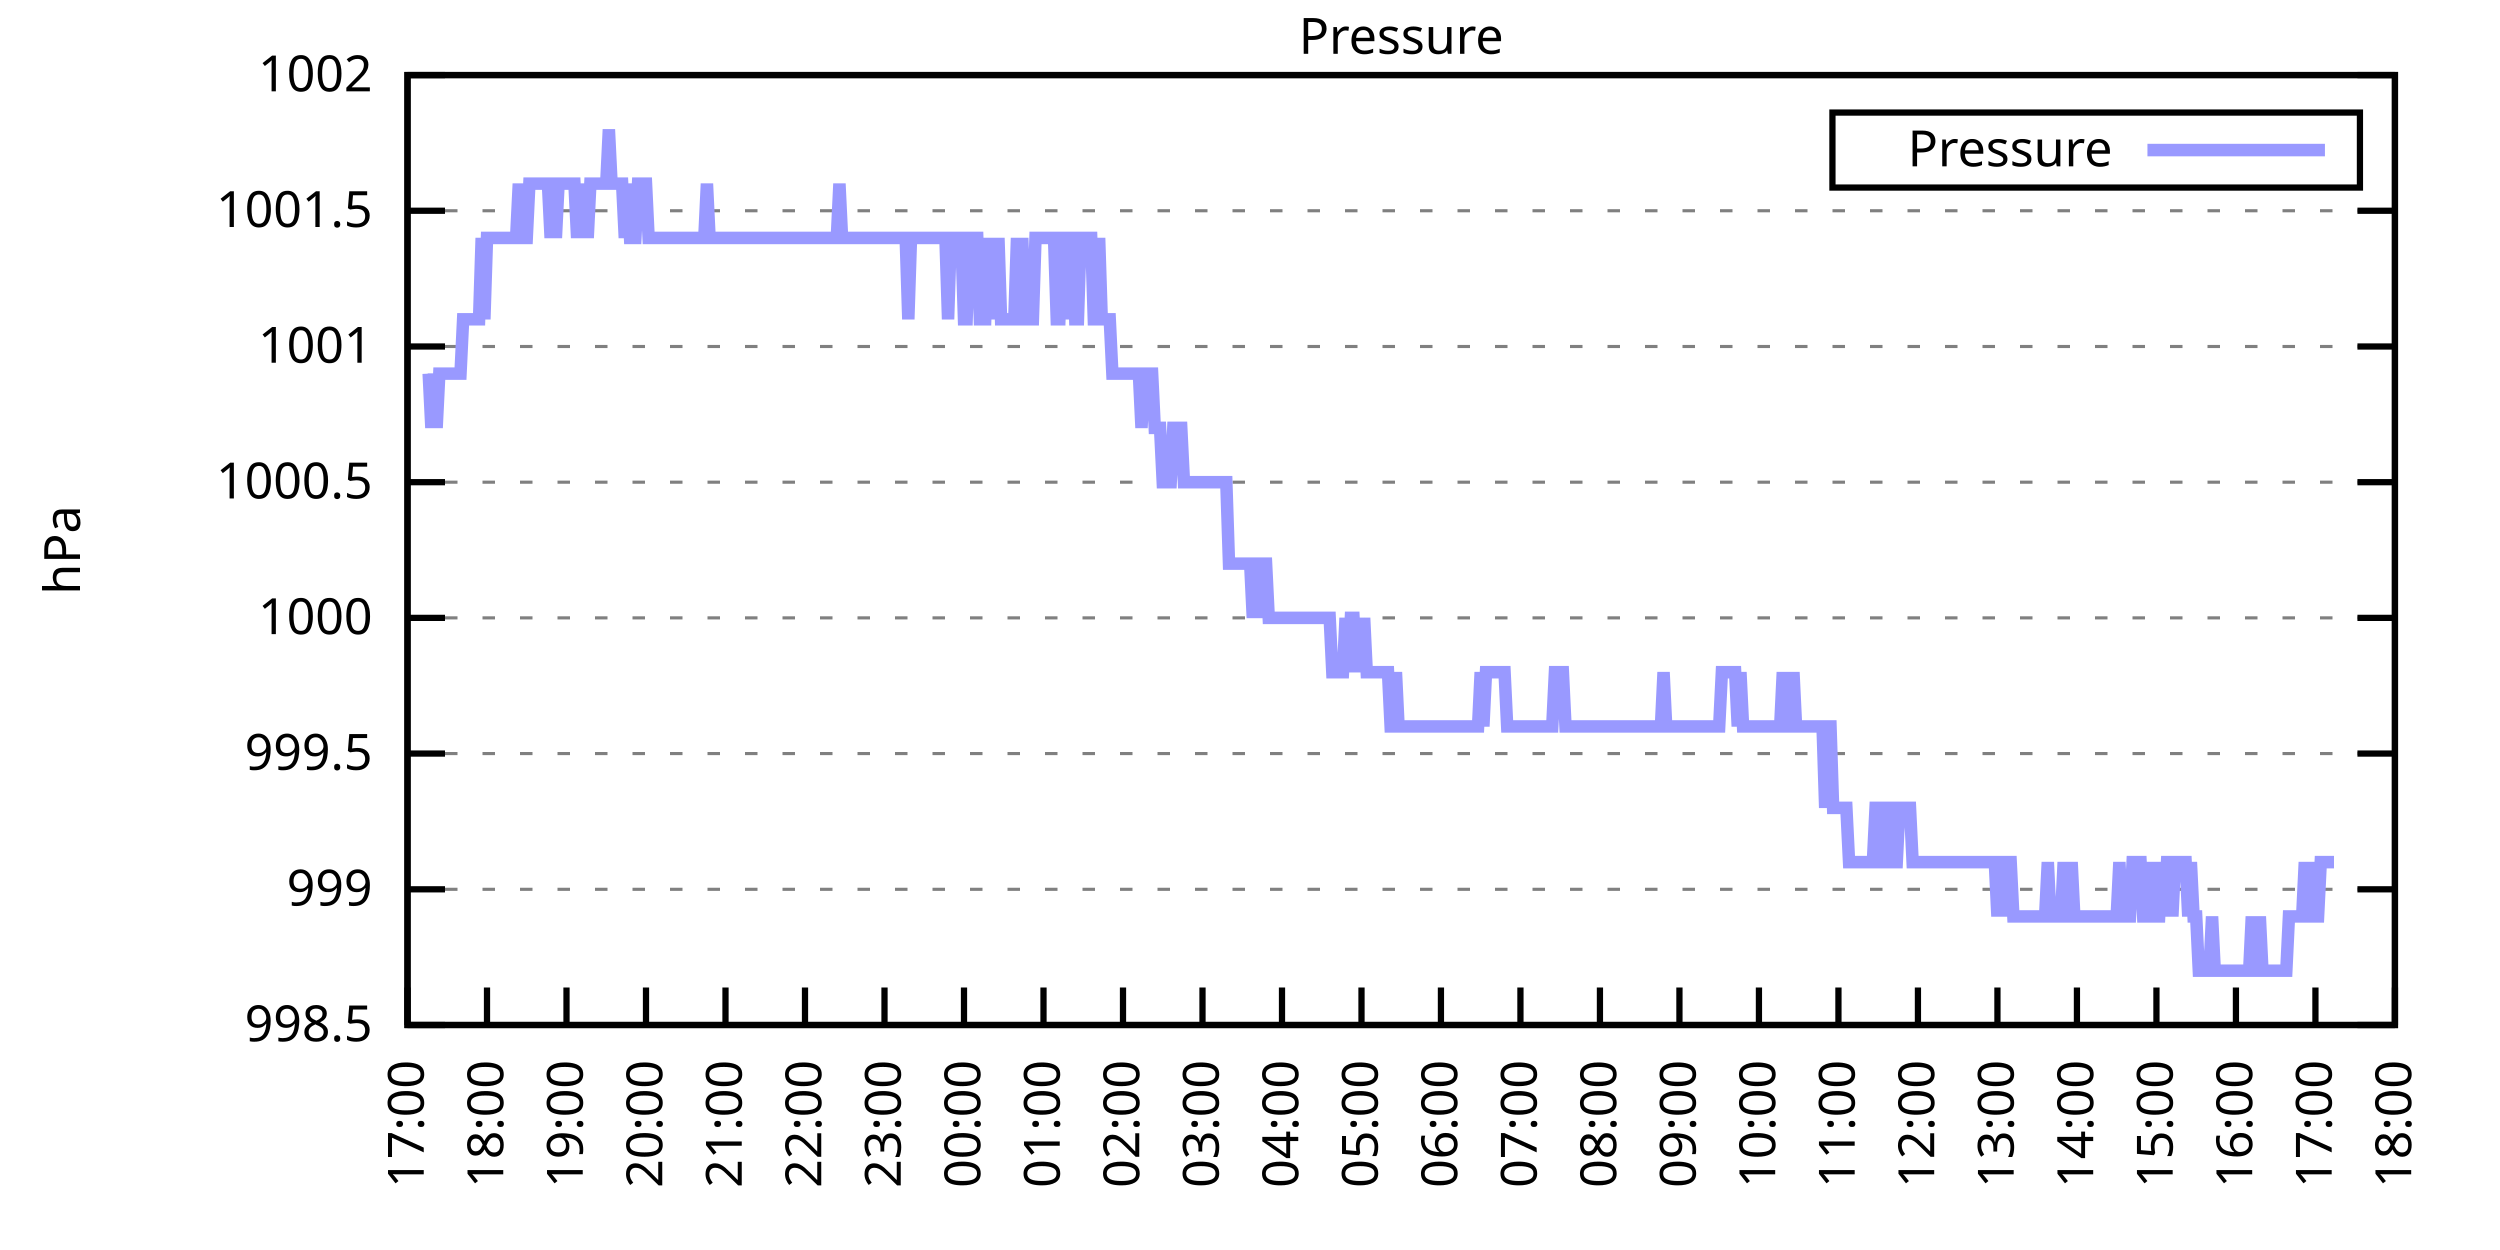
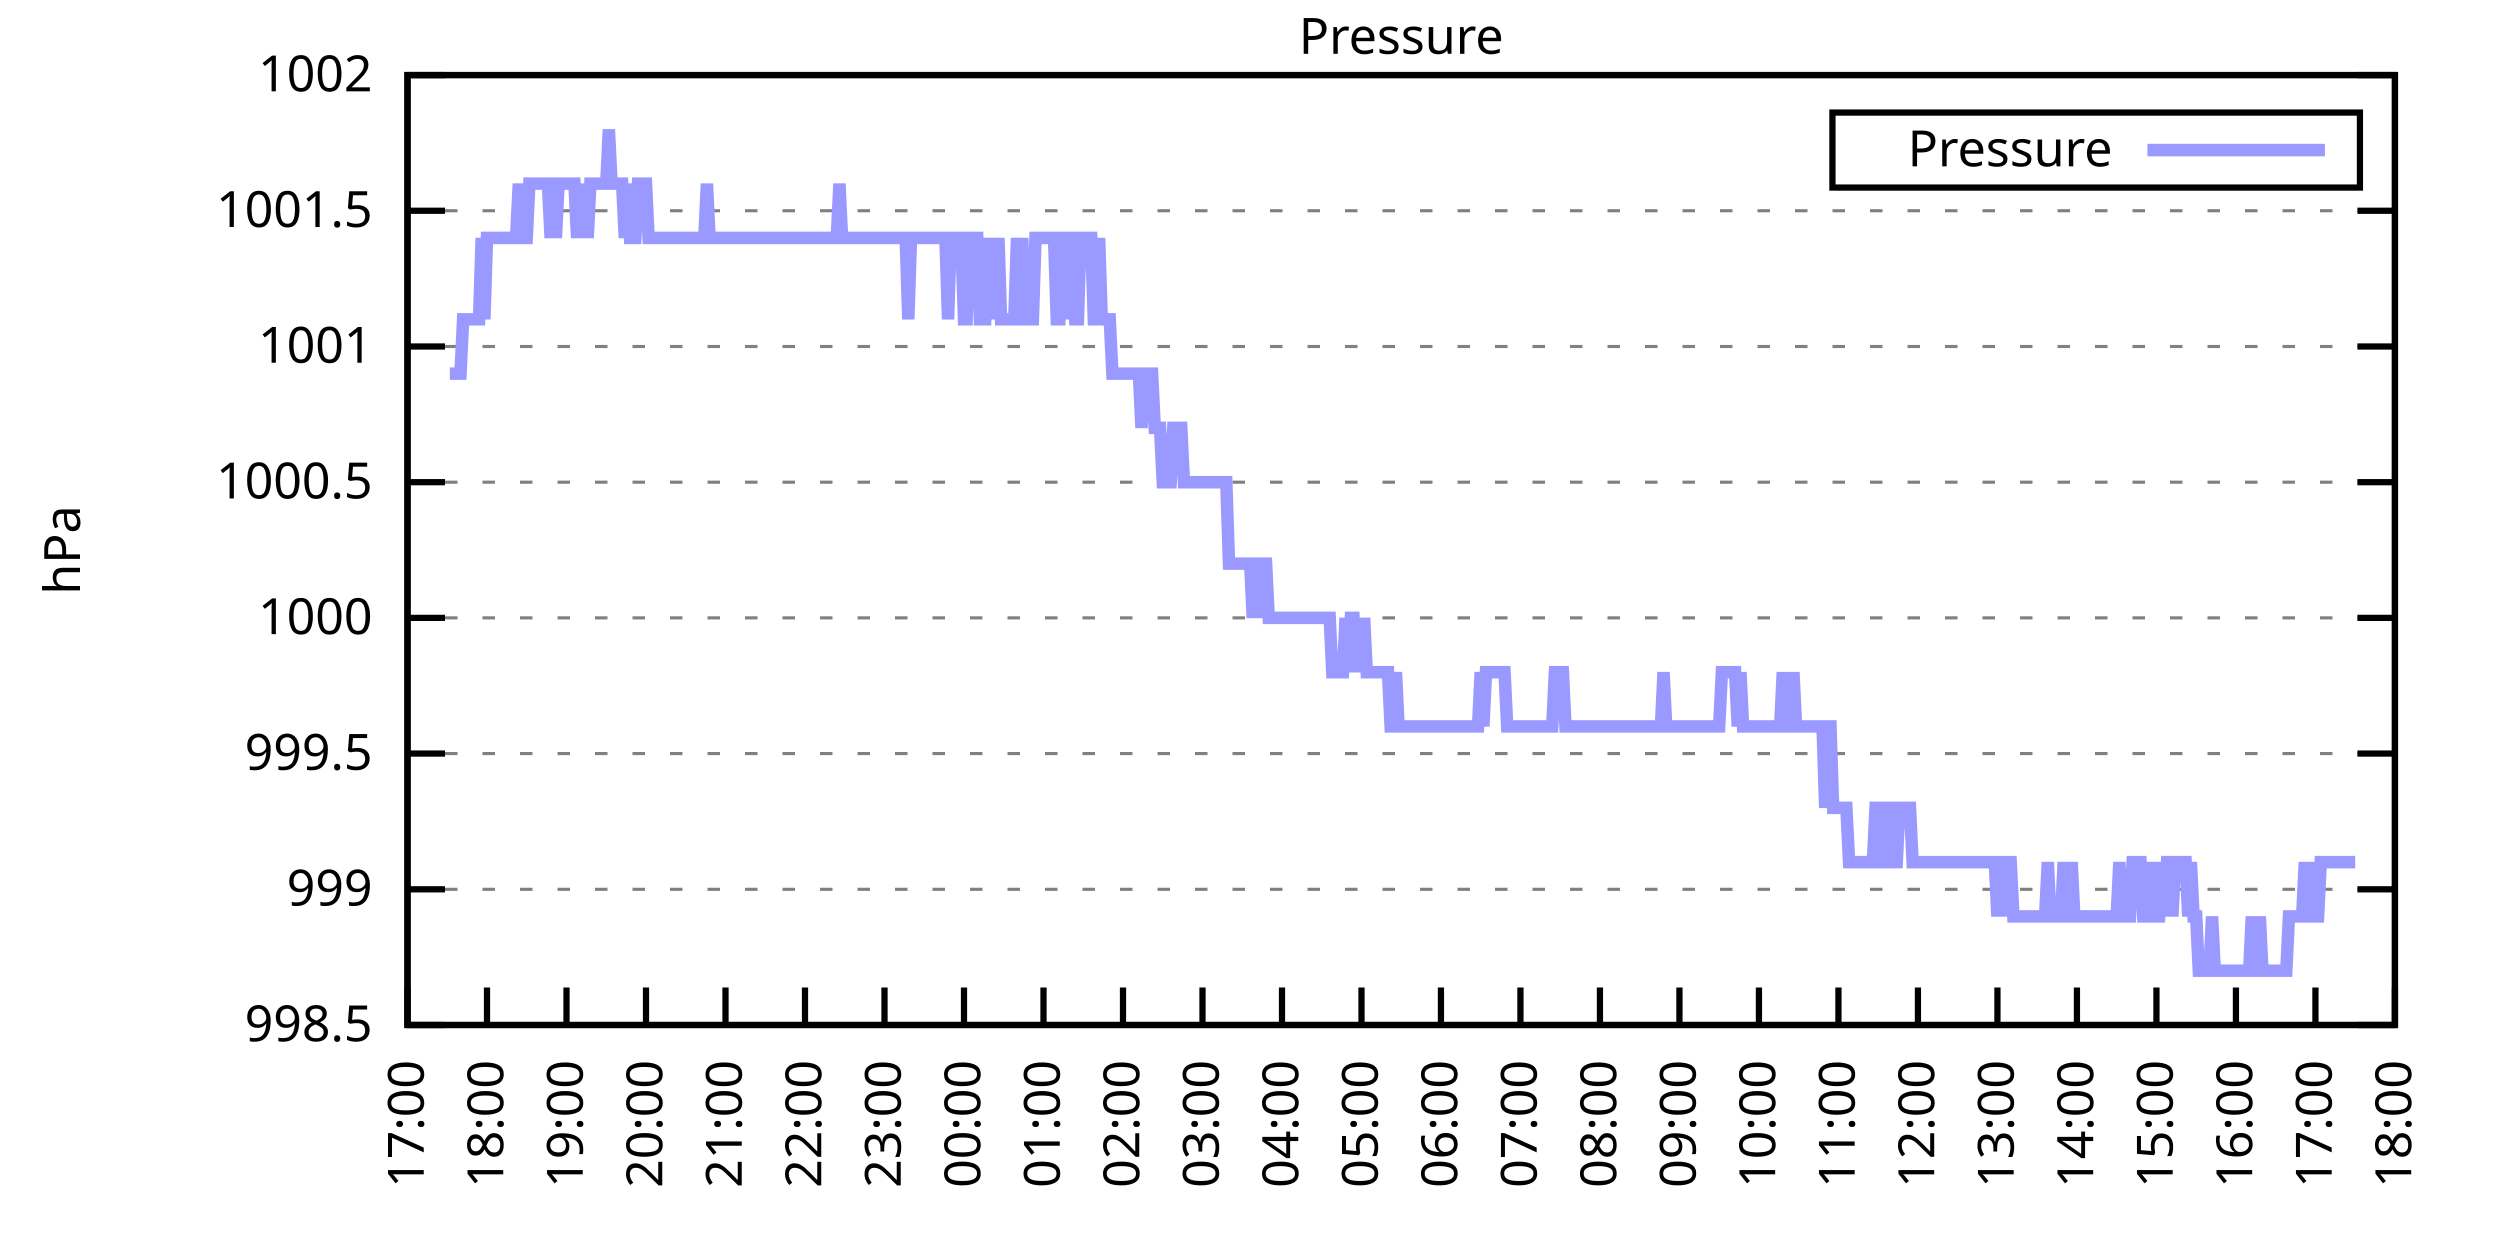
<svg xmlns="http://www.w3.org/2000/svg" xmlns:xlink="http://www.w3.org/1999/xlink" width="400" height="200" viewBox="0 0 400 200">
  <g id="gnuplot_canvas">
    <rect x="0" y="0" width="400" height="200" fill="none" />
    <defs>
      <circle id="gpDot" r="0.5" stroke-width="0.5" stroke="currentColor" />
      <path id="gpPt0" stroke-width="0.333" stroke="currentColor" d="M-1,0 h2 M0,-1 v2" />
      <path id="gpPt1" stroke-width="0.333" stroke="currentColor" d="M-1,-1 L1,1 M1,-1 L-1,1" />
      <path id="gpPt2" stroke-width="0.333" stroke="currentColor" d="M-1,0 L1,0 M0,-1 L0,1 M-1,-1 L1,1 M-1,1 L1,-1" />
      <rect id="gpPt3" stroke-width="0.333" stroke="currentColor" x="-1" y="-1" width="2" height="2" />
      <rect id="gpPt4" stroke-width="0.333" stroke="currentColor" fill="currentColor" x="-1" y="-1" width="2" height="2" />
      <circle id="gpPt5" stroke-width="0.333" stroke="currentColor" cx="0" cy="0" r="1" />
      <use xlink:href="#gpPt5" id="gpPt6" fill="currentColor" stroke="none" />
      <path id="gpPt7" stroke-width="0.333" stroke="currentColor" d="M0,-1.33 L-1.33,0.67 L1.33,0.67 z" />
      <use xlink:href="#gpPt7" id="gpPt8" fill="currentColor" stroke="none" />
      <use xlink:href="#gpPt7" id="gpPt9" stroke="currentColor" transform="rotate(180)" />
      <use xlink:href="#gpPt9" id="gpPt10" fill="currentColor" stroke="none" />
      <use xlink:href="#gpPt3" id="gpPt11" stroke="currentColor" transform="rotate(45)" />
      <use xlink:href="#gpPt11" id="gpPt12" fill="currentColor" stroke="none" />
      <path id="gpPt13" stroke-width="0.333" stroke="currentColor" d="M0,1.330 L1.265,0.411 L0.782,-1.067 L-0.782,-1.076 L-1.265,0.411 z" />
      <use xlink:href="#gpPt13" id="gpPt14" fill="currentColor" stroke="none" />
      <filter id="textbox" filterUnits="objectBoundingBox" x="0" y="0" height="1" width="1">
        <feFlood flood-color="white" flood-opacity="1" result="bgnd" />
        <feComposite in="SourceGraphic" in2="bgnd" operator="atop" />
      </filter>
      <filter id="greybox" filterUnits="objectBoundingBox" x="0" y="0" height="1" width="1">
        <feFlood flood-color="lightgrey" flood-opacity="1" result="grey" />
        <feComposite in="SourceGraphic" in2="grey" operator="atop" />
      </filter>
    </defs>
    <g fill="none" color="white" stroke="currentColor" stroke-width="1.00" stroke-linecap="butt" stroke-linejoin="miter">
</g>
    <g fill="none" color="black" stroke="currentColor" stroke-width="1.00" stroke-linecap="butt" stroke-linejoin="miter">
      <g stroke="none" shape-rendering="crispEdges">
        <polygon fill="rgb(255, 255, 255)" points="65.20,164.00 383.18,164.00 383.18,12.02 65.20,12.02 " />
      </g>
    </g>
    <g fill="none" color="black" stroke="currentColor" stroke-width="1.00" stroke-linecap="butt" stroke-linejoin="miter">
</g>
    <g fill="none" color="black" stroke="black" stroke-width="0.50" stroke-linecap="butt" stroke-linejoin="miter">
</g>
    <g fill="none" color="gray" stroke="currentColor" stroke-width="0.50" stroke-linecap="butt" stroke-linejoin="miter">
      <path stroke="gray" stroke-dasharray="2,4" class="gridline" d="M65.20,164.00 L383.19,164.00  " />
    </g>
    <g fill="none" color="gray" stroke="gray" stroke-width="1.00" stroke-linecap="butt" stroke-linejoin="miter">
</g>
    <g fill="none" color="black" stroke="currentColor" stroke-width="1.00" stroke-linecap="butt" stroke-linejoin="miter">
      <path stroke="black" d="M65.20,164.00 L71.20,164.00 M383.19,164.00 L377.19,164.00  " />
      <g transform="translate(59.60,166.60)" stroke="none" fill="black" font-family="Sans" font-size="8.00" text-anchor="end">
        <text>
          <tspan font-family="Sans"> 998.5</tspan>
        </text>
      </g>
    </g>
    <g fill="none" color="black" stroke="currentColor" stroke-width="1.00" stroke-linecap="butt" stroke-linejoin="miter">
</g>
    <g fill="none" color="black" stroke="black" stroke-width="0.50" stroke-linecap="butt" stroke-linejoin="miter">
</g>
    <g fill="none" color="gray" stroke="currentColor" stroke-width="0.50" stroke-linecap="butt" stroke-linejoin="miter">
      <path stroke="gray" stroke-dasharray="2,4" class="gridline" d="M65.20,142.29 L383.19,142.29  " />
    </g>
    <g fill="none" color="gray" stroke="gray" stroke-width="1.00" stroke-linecap="butt" stroke-linejoin="miter">
</g>
    <g fill="none" color="black" stroke="currentColor" stroke-width="1.00" stroke-linecap="butt" stroke-linejoin="miter">
      <path stroke="black" d="M65.20,142.29 L71.20,142.29 M383.19,142.29 L377.19,142.29  " />
      <g transform="translate(59.60,144.89)" stroke="none" fill="black" font-family="Sans" font-size="8.00" text-anchor="end">
        <text>
          <tspan font-family="Sans"> 999</tspan>
        </text>
      </g>
    </g>
    <g fill="none" color="black" stroke="currentColor" stroke-width="1.00" stroke-linecap="butt" stroke-linejoin="miter">
</g>
    <g fill="none" color="black" stroke="black" stroke-width="0.50" stroke-linecap="butt" stroke-linejoin="miter">
</g>
    <g fill="none" color="gray" stroke="currentColor" stroke-width="0.50" stroke-linecap="butt" stroke-linejoin="miter">
      <path stroke="gray" stroke-dasharray="2,4" class="gridline" d="M65.20,120.57 L383.19,120.57  " />
    </g>
    <g fill="none" color="gray" stroke="gray" stroke-width="1.00" stroke-linecap="butt" stroke-linejoin="miter">
</g>
    <g fill="none" color="black" stroke="currentColor" stroke-width="1.00" stroke-linecap="butt" stroke-linejoin="miter">
      <path stroke="black" d="M65.20,120.57 L71.20,120.57 M383.19,120.57 L377.19,120.57  " />
      <g transform="translate(59.60,123.17)" stroke="none" fill="black" font-family="Sans" font-size="8.00" text-anchor="end">
        <text>
          <tspan font-family="Sans"> 999.5</tspan>
        </text>
      </g>
    </g>
    <g fill="none" color="black" stroke="currentColor" stroke-width="1.00" stroke-linecap="butt" stroke-linejoin="miter">
</g>
    <g fill="none" color="black" stroke="black" stroke-width="0.50" stroke-linecap="butt" stroke-linejoin="miter">
</g>
    <g fill="none" color="gray" stroke="currentColor" stroke-width="0.50" stroke-linecap="butt" stroke-linejoin="miter">
      <path stroke="gray" stroke-dasharray="2,4" class="gridline" d="M65.20,98.86 L383.19,98.86  " />
    </g>
    <g fill="none" color="gray" stroke="gray" stroke-width="1.00" stroke-linecap="butt" stroke-linejoin="miter">
</g>
    <g fill="none" color="black" stroke="currentColor" stroke-width="1.00" stroke-linecap="butt" stroke-linejoin="miter">
      <path stroke="black" d="M65.20,98.86 L71.20,98.86 M383.19,98.86 L377.19,98.86  " />
      <g transform="translate(59.60,101.46)" stroke="none" fill="black" font-family="Sans" font-size="8.00" text-anchor="end">
        <text>
          <tspan font-family="Sans"> 1000</tspan>
        </text>
      </g>
    </g>
    <g fill="none" color="black" stroke="currentColor" stroke-width="1.00" stroke-linecap="butt" stroke-linejoin="miter">
</g>
    <g fill="none" color="black" stroke="black" stroke-width="0.50" stroke-linecap="butt" stroke-linejoin="miter">
</g>
    <g fill="none" color="gray" stroke="currentColor" stroke-width="0.50" stroke-linecap="butt" stroke-linejoin="miter">
      <path stroke="gray" stroke-dasharray="2,4" class="gridline" d="M65.20,77.15 L383.19,77.15  " />
    </g>
    <g fill="none" color="gray" stroke="gray" stroke-width="1.00" stroke-linecap="butt" stroke-linejoin="miter">
</g>
    <g fill="none" color="black" stroke="currentColor" stroke-width="1.00" stroke-linecap="butt" stroke-linejoin="miter">
      <path stroke="black" d="M65.20,77.15 L71.20,77.15 M383.19,77.15 L377.19,77.15  " />
      <g transform="translate(59.60,79.75)" stroke="none" fill="black" font-family="Sans" font-size="8.00" text-anchor="end">
        <text>
          <tspan font-family="Sans"> 1000.5</tspan>
        </text>
      </g>
    </g>
    <g fill="none" color="black" stroke="currentColor" stroke-width="1.00" stroke-linecap="butt" stroke-linejoin="miter">
</g>
    <g fill="none" color="black" stroke="black" stroke-width="0.50" stroke-linecap="butt" stroke-linejoin="miter">
</g>
    <g fill="none" color="gray" stroke="currentColor" stroke-width="0.50" stroke-linecap="butt" stroke-linejoin="miter">
      <path stroke="gray" stroke-dasharray="2,4" class="gridline" d="M65.20,55.44 L383.19,55.44  " />
    </g>
    <g fill="none" color="gray" stroke="gray" stroke-width="1.00" stroke-linecap="butt" stroke-linejoin="miter">
</g>
    <g fill="none" color="black" stroke="currentColor" stroke-width="1.00" stroke-linecap="butt" stroke-linejoin="miter">
      <path stroke="black" d="M65.20,55.44 L71.20,55.44 M383.19,55.44 L377.19,55.44  " />
      <g transform="translate(59.60,58.04)" stroke="none" fill="black" font-family="Sans" font-size="8.00" text-anchor="end">
        <text>
          <tspan font-family="Sans"> 1001</tspan>
        </text>
      </g>
    </g>
    <g fill="none" color="black" stroke="currentColor" stroke-width="1.00" stroke-linecap="butt" stroke-linejoin="miter">
</g>
    <g fill="none" color="black" stroke="black" stroke-width="0.50" stroke-linecap="butt" stroke-linejoin="miter">
</g>
    <g fill="none" color="gray" stroke="currentColor" stroke-width="0.50" stroke-linecap="butt" stroke-linejoin="miter">
      <path stroke="gray" stroke-dasharray="2,4" class="gridline" d="M65.20,33.72 L383.19,33.72  " />
    </g>
    <g fill="none" color="gray" stroke="gray" stroke-width="1.00" stroke-linecap="butt" stroke-linejoin="miter">
</g>
    <g fill="none" color="black" stroke="currentColor" stroke-width="1.00" stroke-linecap="butt" stroke-linejoin="miter">
      <path stroke="black" d="M65.20,33.72 L71.20,33.72 M383.19,33.72 L377.19,33.72  " />
      <g transform="translate(59.60,36.32)" stroke="none" fill="black" font-family="Sans" font-size="8.00" text-anchor="end">
        <text>
          <tspan font-family="Sans"> 1001.5</tspan>
        </text>
      </g>
    </g>
    <g fill="none" color="black" stroke="currentColor" stroke-width="1.00" stroke-linecap="butt" stroke-linejoin="miter">
</g>
    <g fill="none" color="black" stroke="black" stroke-width="0.50" stroke-linecap="butt" stroke-linejoin="miter">
</g>
    <g fill="none" color="gray" stroke="currentColor" stroke-width="0.50" stroke-linecap="butt" stroke-linejoin="miter">
      <path stroke="gray" stroke-dasharray="2,4" class="gridline" d="M65.20,12.01 L383.19,12.01  " />
    </g>
    <g fill="none" color="gray" stroke="gray" stroke-width="1.00" stroke-linecap="butt" stroke-linejoin="miter">
</g>
    <g fill="none" color="black" stroke="currentColor" stroke-width="1.00" stroke-linecap="butt" stroke-linejoin="miter">
      <path stroke="black" d="M65.20,12.01 L71.20,12.01 M383.19,12.01 L377.19,12.01  " />
      <g transform="translate(59.60,14.61)" stroke="none" fill="black" font-family="Sans" font-size="8.00" text-anchor="end">
        <text>
          <tspan font-family="Sans"> 1002</tspan>
        </text>
      </g>
    </g>
    <g fill="none" color="black" stroke="currentColor" stroke-width="1.00" stroke-linecap="butt" stroke-linejoin="miter">
      <path stroke="black" d="M65.20,164.00 L65.20,158.00  " />
      <g transform="translate(67.80,169.60) rotate(270.00)" stroke="none" fill="black" font-family="Sans" font-size="8.00" text-anchor="end">
        <text>
          <tspan font-family="Sans">17:00</tspan>
        </text>
      </g>
    </g>
    <g fill="none" color="black" stroke="currentColor" stroke-width="1.00" stroke-linecap="butt" stroke-linejoin="miter">
      <path stroke="black" d="M77.92,164.00 L77.92,158.00  " />
      <g transform="translate(80.52,169.60) rotate(270.00)" stroke="none" fill="black" font-family="Sans" font-size="8.00" text-anchor="end">
        <text>
          <tspan font-family="Sans">18:00</tspan>
        </text>
      </g>
    </g>
    <g fill="none" color="black" stroke="currentColor" stroke-width="1.00" stroke-linecap="butt" stroke-linejoin="miter">
      <path stroke="black" d="M90.64,164.00 L90.64,158.00  " />
      <g transform="translate(93.24,169.60) rotate(270.00)" stroke="none" fill="black" font-family="Sans" font-size="8.00" text-anchor="end">
        <text>
          <tspan font-family="Sans">19:00</tspan>
        </text>
      </g>
    </g>
    <g fill="none" color="black" stroke="currentColor" stroke-width="1.00" stroke-linecap="butt" stroke-linejoin="miter">
      <path stroke="black" d="M103.36,164.00 L103.36,158.00  " />
      <g transform="translate(105.96,169.60) rotate(270.00)" stroke="none" fill="black" font-family="Sans" font-size="8.00" text-anchor="end">
        <text>
          <tspan font-family="Sans">20:00</tspan>
        </text>
      </g>
    </g>
    <g fill="none" color="black" stroke="currentColor" stroke-width="1.00" stroke-linecap="butt" stroke-linejoin="miter">
      <path stroke="black" d="M116.08,164.00 L116.08,158.00  " />
      <g transform="translate(118.68,169.60) rotate(270.00)" stroke="none" fill="black" font-family="Sans" font-size="8.00" text-anchor="end">
        <text>
          <tspan font-family="Sans">21:00</tspan>
        </text>
      </g>
    </g>
    <g fill="none" color="black" stroke="currentColor" stroke-width="1.00" stroke-linecap="butt" stroke-linejoin="miter">
      <path stroke="black" d="M128.80,164.00 L128.80,158.00  " />
      <g transform="translate(131.40,169.60) rotate(270.00)" stroke="none" fill="black" font-family="Sans" font-size="8.00" text-anchor="end">
        <text>
          <tspan font-family="Sans">22:00</tspan>
        </text>
      </g>
    </g>
    <g fill="none" color="black" stroke="currentColor" stroke-width="1.00" stroke-linecap="butt" stroke-linejoin="miter">
      <path stroke="black" d="M141.52,164.00 L141.52,158.00  " />
      <g transform="translate(144.12,169.60) rotate(270.00)" stroke="none" fill="black" font-family="Sans" font-size="8.00" text-anchor="end">
        <text>
          <tspan font-family="Sans">23:00</tspan>
        </text>
      </g>
    </g>
    <g fill="none" color="black" stroke="currentColor" stroke-width="1.00" stroke-linecap="butt" stroke-linejoin="miter">
      <path stroke="black" d="M154.24,164.00 L154.24,158.00  " />
      <g transform="translate(156.84,169.60) rotate(270.00)" stroke="none" fill="black" font-family="Sans" font-size="8.00" text-anchor="end">
        <text>
          <tspan font-family="Sans">00:00</tspan>
        </text>
      </g>
    </g>
    <g fill="none" color="black" stroke="currentColor" stroke-width="1.00" stroke-linecap="butt" stroke-linejoin="miter">
      <path stroke="black" d="M166.96,164.00 L166.96,158.00  " />
      <g transform="translate(169.56,169.60) rotate(270.00)" stroke="none" fill="black" font-family="Sans" font-size="8.00" text-anchor="end">
        <text>
          <tspan font-family="Sans">01:00</tspan>
        </text>
      </g>
    </g>
    <g fill="none" color="black" stroke="currentColor" stroke-width="1.00" stroke-linecap="butt" stroke-linejoin="miter">
      <path stroke="black" d="M179.68,164.00 L179.68,158.00  " />
      <g transform="translate(182.28,169.60) rotate(270.00)" stroke="none" fill="black" font-family="Sans" font-size="8.00" text-anchor="end">
        <text>
          <tspan font-family="Sans">02:00</tspan>
        </text>
      </g>
    </g>
    <g fill="none" color="black" stroke="currentColor" stroke-width="1.00" stroke-linecap="butt" stroke-linejoin="miter">
      <path stroke="black" d="M192.40,164.00 L192.40,158.00  " />
      <g transform="translate(195.00,169.60) rotate(270.00)" stroke="none" fill="black" font-family="Sans" font-size="8.00" text-anchor="end">
        <text>
          <tspan font-family="Sans">03:00</tspan>
        </text>
      </g>
    </g>
    <g fill="none" color="black" stroke="currentColor" stroke-width="1.00" stroke-linecap="butt" stroke-linejoin="miter">
      <path stroke="black" d="M205.12,164.00 L205.12,158.00  " />
      <g transform="translate(207.72,169.60) rotate(270.00)" stroke="none" fill="black" font-family="Sans" font-size="8.00" text-anchor="end">
        <text>
          <tspan font-family="Sans">04:00</tspan>
        </text>
      </g>
    </g>
    <g fill="none" color="black" stroke="currentColor" stroke-width="1.00" stroke-linecap="butt" stroke-linejoin="miter">
      <path stroke="black" d="M217.84,164.00 L217.84,158.00  " />
      <g transform="translate(220.44,169.60) rotate(270.00)" stroke="none" fill="black" font-family="Sans" font-size="8.00" text-anchor="end">
        <text>
          <tspan font-family="Sans">05:00</tspan>
        </text>
      </g>
    </g>
    <g fill="none" color="black" stroke="currentColor" stroke-width="1.00" stroke-linecap="butt" stroke-linejoin="miter">
      <path stroke="black" d="M230.55,164.00 L230.55,158.00  " />
      <g transform="translate(233.15,169.60) rotate(270.00)" stroke="none" fill="black" font-family="Sans" font-size="8.00" text-anchor="end">
        <text>
          <tspan font-family="Sans">06:00</tspan>
        </text>
      </g>
    </g>
    <g fill="none" color="black" stroke="currentColor" stroke-width="1.00" stroke-linecap="butt" stroke-linejoin="miter">
      <path stroke="black" d="M243.27,164.00 L243.27,158.00  " />
      <g transform="translate(245.87,169.60) rotate(270.00)" stroke="none" fill="black" font-family="Sans" font-size="8.00" text-anchor="end">
        <text>
          <tspan font-family="Sans">07:00</tspan>
        </text>
      </g>
    </g>
    <g fill="none" color="black" stroke="currentColor" stroke-width="1.00" stroke-linecap="butt" stroke-linejoin="miter">
      <path stroke="black" d="M255.99,164.00 L255.99,158.00  " />
      <g transform="translate(258.59,169.60) rotate(270.00)" stroke="none" fill="black" font-family="Sans" font-size="8.00" text-anchor="end">
        <text>
          <tspan font-family="Sans">08:00</tspan>
        </text>
      </g>
    </g>
    <g fill="none" color="black" stroke="currentColor" stroke-width="1.00" stroke-linecap="butt" stroke-linejoin="miter">
      <path stroke="black" d="M268.71,164.00 L268.71,158.00  " />
      <g transform="translate(271.31,169.60) rotate(270.00)" stroke="none" fill="black" font-family="Sans" font-size="8.00" text-anchor="end">
        <text>
          <tspan font-family="Sans">09:00</tspan>
        </text>
      </g>
    </g>
    <g fill="none" color="black" stroke="currentColor" stroke-width="1.00" stroke-linecap="butt" stroke-linejoin="miter">
      <path stroke="black" d="M281.43,164.00 L281.43,158.00  " />
      <g transform="translate(284.03,169.60) rotate(270.00)" stroke="none" fill="black" font-family="Sans" font-size="8.00" text-anchor="end">
        <text>
          <tspan font-family="Sans">10:00</tspan>
        </text>
      </g>
    </g>
    <g fill="none" color="black" stroke="currentColor" stroke-width="1.00" stroke-linecap="butt" stroke-linejoin="miter">
      <path stroke="black" d="M294.15,164.00 L294.15,158.00  " />
      <g transform="translate(296.75,169.60) rotate(270.00)" stroke="none" fill="black" font-family="Sans" font-size="8.00" text-anchor="end">
        <text>
          <tspan font-family="Sans">11:00</tspan>
        </text>
      </g>
    </g>
    <g fill="none" color="black" stroke="currentColor" stroke-width="1.00" stroke-linecap="butt" stroke-linejoin="miter">
      <path stroke="black" d="M306.87,164.00 L306.87,158.00  " />
      <g transform="translate(309.47,169.60) rotate(270.00)" stroke="none" fill="black" font-family="Sans" font-size="8.00" text-anchor="end">
        <text>
          <tspan font-family="Sans">12:00</tspan>
        </text>
      </g>
    </g>
    <g fill="none" color="black" stroke="currentColor" stroke-width="1.00" stroke-linecap="butt" stroke-linejoin="miter">
      <path stroke="black" d="M319.59,164.00 L319.59,158.00  " />
      <g transform="translate(322.19,169.60) rotate(270.00)" stroke="none" fill="black" font-family="Sans" font-size="8.00" text-anchor="end">
        <text>
          <tspan font-family="Sans">13:00</tspan>
        </text>
      </g>
    </g>
    <g fill="none" color="black" stroke="currentColor" stroke-width="1.00" stroke-linecap="butt" stroke-linejoin="miter">
      <path stroke="black" d="M332.31,164.00 L332.31,158.00  " />
      <g transform="translate(334.91,169.60) rotate(270.00)" stroke="none" fill="black" font-family="Sans" font-size="8.00" text-anchor="end">
        <text>
          <tspan font-family="Sans">14:00</tspan>
        </text>
      </g>
    </g>
    <g fill="none" color="black" stroke="currentColor" stroke-width="1.00" stroke-linecap="butt" stroke-linejoin="miter">
      <path stroke="black" d="M345.03,164.00 L345.03,158.00  " />
      <g transform="translate(347.63,169.60) rotate(270.00)" stroke="none" fill="black" font-family="Sans" font-size="8.00" text-anchor="end">
        <text>
          <tspan font-family="Sans">15:00</tspan>
        </text>
      </g>
    </g>
    <g fill="none" color="black" stroke="currentColor" stroke-width="1.00" stroke-linecap="butt" stroke-linejoin="miter">
      <path stroke="black" d="M357.75,164.00 L357.75,158.00  " />
      <g transform="translate(360.35,169.60) rotate(270.00)" stroke="none" fill="black" font-family="Sans" font-size="8.00" text-anchor="end">
        <text>
          <tspan font-family="Sans">16:00</tspan>
        </text>
      </g>
    </g>
    <g fill="none" color="black" stroke="currentColor" stroke-width="1.00" stroke-linecap="butt" stroke-linejoin="miter">
      <path stroke="black" d="M370.47,164.00 L370.47,158.00  " />
      <g transform="translate(373.07,169.60) rotate(270.00)" stroke="none" fill="black" font-family="Sans" font-size="8.00" text-anchor="end">
        <text>
          <tspan font-family="Sans">17:00</tspan>
        </text>
      </g>
    </g>
    <g fill="none" color="black" stroke="currentColor" stroke-width="1.00" stroke-linecap="butt" stroke-linejoin="miter">
      <path stroke="black" d="M383.19,164.00 L383.19,158.00  " />
      <g transform="translate(385.79,169.60) rotate(270.00)" stroke="none" fill="black" font-family="Sans" font-size="8.00" text-anchor="end">
        <text>
          <tspan font-family="Sans">18:00</tspan>
        </text>
      </g>
    </g>
    <g fill="none" color="black" stroke="currentColor" stroke-width="1.00" stroke-linecap="butt" stroke-linejoin="miter">
</g>
    <g fill="none" color="black" stroke="currentColor" stroke-width="1.00" stroke-linecap="butt" stroke-linejoin="miter">
      <path stroke="black" d="M65.20,12.01 L65.20,164.00 L383.19,164.00 L383.19,12.01 L65.20,12.01 Z  " />
    </g>
    <g fill="none" color="black" stroke="currentColor" stroke-width="1.00" stroke-linecap="butt" stroke-linejoin="miter">
</g>
    <g fill="none" color="black" stroke="currentColor" stroke-width="1.00" stroke-linecap="butt" stroke-linejoin="miter">
      <path stroke="black" d="M293.19,30.01 L293.19,18.01 L377.59,18.01 L377.59,30.01 L293.19,30.01 Z  " />
    </g>
    <g id="Pressure_plot_1">
      <g fill="none" color="white" stroke="black" stroke-width="2.00" stroke-linecap="butt" stroke-linejoin="miter">
</g>
      <g fill="none" color="black" stroke="currentColor" stroke-width="2.00" stroke-linecap="butt" stroke-linejoin="miter">
        <g transform="translate(337.99,26.61)" stroke="none" fill="black" font-family="Sans" font-size="8.00" text-anchor="end">
          <text>
            <tspan font-family="Sans">Pressure</tspan>
          </text>
        </g>
      </g>
      <g fill="none" color="black" stroke="currentColor" stroke-width="2.00" stroke-linecap="butt" stroke-linejoin="miter">
-         <path stroke="rgb(153, 153, 255)" d="M343.59,24.01 L371.99,24.01 M68.59,59.78 L69.02,68.46 L69.44,59.78 L69.86,68.46 L70.29,59.78 L70.71,59.78   L71.14,59.78 L71.56,59.78 L71.98,59.78 L72.41,59.78 L72.83,59.78 L73.26,59.78 L73.68,59.78 L74.10,51.09   L74.53,51.09 L74.95,51.09 L75.38,51.09 L75.80,51.09 L76.22,51.09 L76.65,51.09 L77.07,38.07 L77.50,51.09   L77.92,38.07 L78.34,38.07 L78.77,38.07 L79.19,38.07 L79.62,38.07 L80.04,38.07 L80.46,38.07 L80.89,38.07   L81.31,38.07 L81.74,38.07 L82.16,38.07 L82.58,38.07 L83.01,29.38 L83.43,38.07 L83.86,38.07 L84.28,38.07   L84.70,29.38 L85.13,29.38 L85.55,29.38 L85.98,29.38 L86.40,29.38 L86.82,29.38 L87.25,29.38 L87.67,29.38   L88.10,38.07 L88.52,29.38 L88.94,38.07 L89.37,29.38 L89.79,29.38 L90.22,29.38 L90.64,29.38 L91.06,29.38   L91.49,29.38 L91.91,29.38 L92.34,38.07 L92.76,29.38 L93.18,38.07 L93.61,29.38 L94.03,38.07 L94.46,29.38   L94.88,29.38 L95.30,29.38 L95.73,29.38 L96.15,29.38 L96.58,29.38 L97.00,29.38 L97.42,20.70 L97.85,29.38   L98.27,29.38 L98.69,29.38 L99.12,29.38 L99.54,29.38 L99.97,38.07 L100.39,29.38 L100.81,38.07 L101.24,38.07   L101.66,38.07 L102.09,29.38 L102.51,29.38 L102.93,29.38 L103.36,29.38 L103.78,38.07 L104.21,38.07 L104.63,38.07   L105.05,38.07 L105.48,38.07 L105.90,38.07 L106.33,38.07 L106.75,38.07 L107.17,38.07 L107.60,38.07 L108.02,38.07   L108.45,38.07 L108.87,38.07 L109.29,38.07 L109.72,38.07 L110.14,38.07 L110.57,38.07 L110.99,38.07 L111.41,38.07   L111.84,38.07 L112.26,38.07 L112.69,38.07 L113.11,29.38 L113.53,38.07 L113.96,38.07 L114.38,38.07 L114.81,38.07   L115.23,38.07 L115.65,38.07 L116.08,38.07 L116.50,38.07 L116.93,38.07 L117.35,38.07 L117.77,38.07 L118.20,38.07   L118.62,38.07 L119.05,38.07 L119.47,38.07 L119.89,38.07 L120.32,38.07 L120.74,38.07 L121.17,38.07 L121.59,38.07   L122.01,38.07 L122.44,38.07 L122.86,38.07 L123.29,38.07 L123.71,38.07 L124.13,38.07 L124.56,38.07 L124.98,38.07   L125.41,38.07 L125.83,38.07 L126.25,38.07 L126.68,38.07 L127.10,38.07 L127.53,38.07 L127.95,38.07 L128.37,38.07   L128.80,38.07 L129.22,38.07 L129.65,38.07 L130.07,38.07 L130.49,38.07 L130.92,38.07 L131.34,38.07 L131.77,38.07   L132.19,38.07 L132.61,38.07 L133.04,38.07 L133.46,38.07 L133.89,38.07 L134.31,29.38 L134.73,38.07 L135.16,38.07   L135.58,38.07 L136.01,38.07 L136.43,38.07 L136.85,38.07 L137.28,38.07 L137.70,38.07 L138.13,38.07 L138.55,38.07   L138.97,38.07 L139.40,38.07 L139.82,38.07 L140.25,38.07 L140.67,38.07 L141.09,38.07 L141.52,38.07 L141.94,38.07   L142.37,38.07 L142.79,38.07 L143.21,38.07 L143.64,38.07 L144.06,38.07 L144.49,38.07 L144.91,38.07 L145.33,51.09   L145.76,38.07 L146.18,38.07 L146.61,38.07 L147.03,38.07 L147.45,38.07 L147.88,38.07 L148.30,38.07 L148.73,38.07   L149.15,38.07 L149.57,38.07 L150.00,38.07 L150.42,38.07 L150.85,38.07 L151.27,38.07 L151.69,51.09 L152.12,38.07   L152.54,38.07 L152.97,38.07 L153.39,38.07 L153.81,38.07 L154.24,51.09 L154.66,51.09 L155.09,38.07 L155.51,38.07   L155.93,38.07 L156.36,38.07 L156.78,51.09 L157.21,51.09 L157.63,51.09 L158.05,38.07 L158.48,51.09 L158.90,38.07   L159.33,51.09 L159.75,38.07 L160.17,51.09 L160.60,51.09 L161.02,51.09 L161.44,51.09 L161.87,51.09 L162.29,51.09   L162.72,38.07 L163.14,51.09 L163.56,38.07 L163.99,51.09 L164.41,51.09 L164.84,51.09 L165.26,51.09 L165.68,38.07   L166.11,38.07 L166.53,38.07 L166.96,38.07 L167.38,38.07 L167.80,38.07 L168.23,38.07 L168.65,38.07 L169.08,51.09   L169.50,51.09 L169.92,38.07 L170.35,38.07 L170.77,51.09 L171.20,38.07 L171.62,38.07 L172.04,51.09 L172.47,51.09   L172.89,38.07 L173.32,38.07 L173.74,38.07 L174.16,38.07 L174.59,38.07 L175.01,51.09 L175.44,51.09 L175.86,38.07   L176.28,51.09 L176.71,51.09 L177.13,51.09 L177.56,51.09 L177.98,59.78 L178.40,59.78 L178.83,59.78 L179.25,59.78   L179.68,59.78 L180.10,59.78 L180.52,59.78 L180.95,59.78 L181.37,59.78 L181.80,59.78 L182.22,59.78 L182.64,68.46   L183.07,59.78 L183.49,59.78 L183.92,59.78 L184.34,59.78 L184.76,68.46 L185.19,68.46 L185.61,68.46 L186.04,77.15   L186.46,77.15 L186.88,77.15 L187.31,77.15 L187.73,68.46 L188.16,68.46 L188.58,68.46 L189.00,68.46 L189.43,77.15   L189.85,77.15 L190.28,77.15 L190.70,77.15 L191.12,77.15 L191.55,77.15 L191.97,77.15 L192.40,77.15 L192.82,77.15   L193.24,77.15 L193.67,77.15 L194.09,77.15 L194.52,77.15 L194.94,77.15 L195.36,77.15 L195.79,77.15 L196.21,77.15   L196.64,90.18 L197.06,90.18 L197.48,90.18 L197.91,90.18 L198.33,90.18 L198.76,90.18 L199.18,90.18 L199.60,90.18   L200.03,90.18 L200.45,98.86 L200.88,90.18 L201.30,90.18 L201.72,98.86 L202.15,90.18 L202.57,90.18 L203.00,98.86   L203.42,98.86 L203.84,98.86 L204.27,98.86 L204.69,98.86 L205.12,98.86 L205.54,98.86 L205.96,98.86 L206.39,98.86   L206.81,98.86 L207.24,98.86 L207.66,98.86 L208.08,98.86 L208.51,98.86 L208.93,98.86 L209.36,98.86 L209.78,98.86   L210.20,98.86 L210.63,98.86 L211.05,98.86 L211.48,98.86 L211.90,98.86 L212.32,98.86 L212.75,98.86 L213.17,107.55   L213.60,107.55 L214.02,107.55 L214.44,107.55 L214.87,107.55 L215.29,98.86 L215.72,107.55 L216.14,98.86 L216.56,98.86   L216.99,107.55 L217.41,98.86 L217.84,107.55 L218.26,98.86 L218.68,107.55 L219.11,107.55 L219.53,107.55 L219.96,107.55   L220.38,107.55 L220.80,107.55 L221.23,107.55 L221.65,107.55 L222.08,107.55 L222.50,116.23 L222.92,116.23 L223.35,107.55   L223.77,116.23 L224.20,116.23 L224.62,116.23 L225.04,116.23 L225.47,116.23 L225.89,116.23 L226.31,116.23 L226.74,116.23   L227.16,116.23 L227.59,116.23 L228.01,116.23 L228.43,116.23 L228.86,116.23 L229.28,116.23 L229.71,116.23 L230.13,116.23   L230.55,116.23 L230.98,116.23 L231.40,116.23 L231.83,116.23 L232.25,116.23 L232.67,116.23 L233.10,116.23 L233.52,116.23   L233.95,116.23 L234.37,116.23 L234.79,116.23 L235.22,116.23 L235.64,116.23 L236.07,116.23 L236.49,116.23 L236.91,107.55   L237.34,116.23 L237.76,107.55 L238.19,107.55 L238.61,107.55 L239.03,107.55 L239.46,107.55 L239.88,107.55 L240.31,107.55   L240.73,107.55 L241.15,116.23 L241.58,116.23 L242.00,116.23 L242.43,116.23 L242.85,116.23 L243.27,116.23 L243.70,116.23   L244.12,116.23 L244.55,116.23 L244.97,116.23 L245.39,116.23 L245.82,116.23 L246.24,116.23 L246.67,116.23 L247.09,116.23   L247.51,116.23 L247.94,116.23 L248.36,116.23 L248.79,107.55 L249.21,107.55 L249.63,107.55 L250.06,107.55 L250.48,116.23   L250.91,116.23 L251.33,116.23 L251.75,116.23 L252.18,116.23 L252.60,116.23 L253.03,116.23 L253.45,116.23 L253.87,116.23   L254.30,116.23 L254.72,116.23 L255.15,116.23 L255.57,116.23 L255.99,116.23 L256.42,116.23 L256.84,116.23 L257.27,116.23   L257.69,116.23 L258.11,116.23 L258.54,116.23 L258.96,116.23 L259.39,116.23 L259.81,116.23 L260.23,116.23 L260.66,116.23   L261.08,116.23 L261.51,116.23 L261.93,116.23 L262.35,116.23 L262.78,116.23 L263.20,116.23 L263.63,116.23 L264.05,116.23   L264.47,116.23 L264.90,116.23 L265.32,116.23 L265.75,116.23 L266.17,107.55 L266.59,116.23 L267.02,116.23 L267.44,116.23   L267.87,116.23 L268.29,116.23 L268.71,116.23 L269.14,116.23 L269.56,116.23 L269.99,116.23 L270.41,116.23 L270.83,116.23   L271.26,116.23 L271.68,116.23 L272.11,116.23 L272.53,116.23 L272.95,116.23 L273.38,116.23 L273.80,116.23 L274.23,116.23   L274.65,116.23 L275.07,116.23 L275.50,107.55 L275.92,107.55 L276.35,107.55 L276.77,107.55 L277.19,107.55 L277.62,107.55   L278.04,116.23 L278.47,107.55 L278.89,116.23 L279.31,116.23 L279.74,116.23 L280.16,116.23 L280.59,116.23 L281.01,116.23   L281.43,116.23 L281.86,116.23 L282.28,116.23 L282.71,116.23 L283.13,116.23 L283.55,116.23 L283.98,116.23 L284.40,116.23   L284.83,116.23 L285.25,107.55 L285.67,116.23 L286.10,116.23 L286.52,116.23 L286.95,107.55 L287.37,116.23 L287.79,116.23   L288.22,116.23 L288.64,116.23 L289.06,116.23 L289.49,116.23 L289.91,116.23 L290.34,116.23 L290.76,116.23 L291.18,116.23   L291.61,116.23 L292.03,129.26 L292.46,116.23 L292.88,116.23 L293.30,129.26 L293.73,129.26 L294.15,129.26 L294.58,129.26   L295.00,129.26 L295.42,129.26 L295.85,137.94 L296.27,137.94 L296.70,137.94 L297.12,137.94 L297.54,137.94 L297.97,137.94   L298.39,137.94 L298.82,137.94 L299.24,137.94 L299.66,137.94 L300.09,129.26 L300.51,129.26 L300.94,137.94 L301.36,137.94   L301.78,137.94 L302.21,129.26 L302.63,129.26 L303.06,137.94 L303.48,137.94 L303.90,129.26 L304.33,129.26 L304.75,129.26   L305.18,129.26 L305.60,129.26 L306.02,137.94 L306.45,137.94 L306.87,137.94 L307.30,137.94 L307.72,137.94 L308.14,137.94   L308.57,137.94 L308.99,137.94 L309.42,137.94 L309.84,137.94 L310.26,137.94 L310.69,137.94 L311.11,137.94 L311.54,137.94   L311.96,137.94 L312.38,137.94 L312.81,137.94 L313.23,137.94 L313.66,137.94 L314.08,137.94 L314.50,137.94 L314.93,137.94   L315.35,137.94 L315.78,137.94 L316.20,137.94 L316.62,137.94 L317.05,137.94 L317.47,137.94 L317.90,137.94 L318.32,137.94   L318.74,137.94 L319.17,137.94 L319.59,146.63 L320.02,137.94 L320.44,146.63 L320.86,137.94 L321.29,137.94 L321.71,137.94   L322.14,146.63 L322.56,146.63 L322.98,146.63 L323.41,146.63 L323.83,146.63 L324.26,146.63 L324.68,146.63 L325.10,146.63   L325.53,146.63 L325.95,146.63 L326.38,146.63 L326.80,146.63 L327.22,146.63 L327.65,137.94 L328.07,146.63 L328.50,146.63   L328.92,146.63 L329.34,146.63 L329.77,146.63 L330.19,137.94 L330.62,146.63 L331.04,146.63 L331.46,137.94 L331.89,146.63   L332.31,146.63 L332.74,146.63 L333.16,146.63 L333.58,146.63 L334.01,146.63 L334.43,146.63 L334.86,146.63 L335.28,146.63   L335.70,146.63 L336.13,146.63 L336.55,146.63 L336.98,146.63 L337.40,146.63 L337.82,146.63 L338.25,146.63 L338.67,146.63   L339.10,137.94 L339.52,146.63 L339.94,146.63 L340.37,146.63 L340.79,146.63 L341.22,137.94 L341.64,137.94 L342.06,137.94   L342.49,137.94 L342.91,146.63 L343.34,146.63 L343.76,146.63 L344.18,137.94 L344.61,146.63 L345.03,146.63 L345.46,146.63   L345.88,137.94 L346.30,146.63 L346.73,137.94 L347.15,137.94 L347.58,146.63 L348.00,137.94 L348.42,137.94 L348.85,137.94   L349.27,137.94 L349.70,137.94 L350.12,146.63 L350.54,137.94 L350.97,146.63 L351.39,146.63 L351.81,155.31 L352.24,155.31   L352.66,155.31 L353.09,155.31 L353.51,155.31 L353.93,146.63 L354.36,155.31 L354.78,155.31 L355.21,155.31 L355.63,155.31   L356.05,155.31 L356.48,155.31 L356.90,155.31 L357.33,155.31 L357.75,155.31 L358.17,155.31 L358.60,155.31 L359.02,155.31   L359.45,155.31 L359.87,155.31 L360.29,146.63 L360.72,155.31 L361.14,155.31 L361.57,146.63 L361.99,155.31 L362.41,155.31   L362.84,155.31 L363.26,155.31 L363.69,155.31 L364.11,155.31 L364.53,155.31 L364.96,155.31 L365.38,155.31 L365.81,155.31   L366.23,146.63 L366.65,146.63 L367.08,146.63 L367.50,146.63 L367.93,146.63 L368.35,146.63 L368.77,137.94 L369.20,146.63   L369.62,137.94 L370.05,146.63 L370.47,146.63 L370.89,146.63 L371.32,137.94 L371.74,137.94 L372.17,137.94 L372.59,137.94   L373.01,137.94 L373.44,137.94  " />
+         <path stroke="rgb(153, 153, 255)" d="M343.59,24.01 L371.99,24.01 M71.98,59.78 L72.41,59.78 L72.83,59.78 L73.26,59.78 L73.68,59.78 L74.10,51.09   L74.53,51.09 L74.95,51.09 L75.38,51.09 L75.80,51.09 L76.22,51.09 L76.65,51.09 L77.07,38.07 L77.50,51.09   L77.92,38.07 L78.34,38.07 L78.77,38.07 L79.19,38.07 L79.62,38.07 L80.04,38.07 L80.46,38.07 L80.89,38.07   L81.31,38.07 L81.74,38.07 L82.16,38.07 L82.58,38.07 L83.01,29.38 L83.43,38.07 L83.86,38.07 L84.28,38.07   L84.70,29.38 L85.13,29.38 L85.55,29.38 L85.98,29.38 L86.40,29.38 L86.82,29.38 L87.25,29.38 L87.67,29.38   L88.10,38.07 L88.52,29.38 L88.94,38.07 L89.37,29.38 L89.79,29.38 L90.22,29.38 L90.64,29.38 L91.06,29.38   L91.49,29.38 L91.91,29.38 L92.34,38.07 L92.76,29.38 L93.18,38.07 L93.61,29.38 L94.03,38.07 L94.46,29.38   L94.88,29.38 L95.30,29.38 L95.73,29.38 L96.15,29.38 L96.58,29.38 L97.00,29.38 L97.42,20.70 L97.85,29.38   L98.27,29.38 L98.69,29.38 L99.12,29.38 L99.54,29.38 L99.97,38.07 L100.39,29.38 L100.81,38.07 L101.24,38.07   L101.66,38.07 L102.09,29.38 L102.51,29.38 L102.93,29.38 L103.36,29.38 L103.78,38.07 L104.21,38.07 L104.63,38.07   L105.05,38.07 L105.48,38.07 L105.90,38.07 L106.33,38.07 L106.75,38.07 L107.17,38.07 L107.60,38.07 L108.02,38.07   L108.45,38.07 L108.87,38.07 L109.29,38.07 L109.72,38.07 L110.14,38.07 L110.57,38.07 L110.99,38.07 L111.41,38.07   L111.84,38.07 L112.26,38.07 L112.69,38.07 L113.11,29.38 L113.53,38.07 L113.96,38.07 L114.38,38.07 L114.81,38.07   L115.23,38.07 L115.65,38.07 L116.08,38.07 L116.50,38.07 L116.93,38.07 L117.35,38.07 L117.77,38.07 L118.20,38.07   L118.62,38.07 L119.05,38.07 L119.47,38.07 L119.89,38.07 L120.32,38.07 L120.74,38.07 L121.17,38.07 L121.59,38.07   L122.01,38.07 L122.44,38.07 L122.86,38.07 L123.29,38.07 L123.71,38.07 L124.13,38.07 L124.56,38.07 L124.98,38.07   L125.41,38.07 L125.83,38.07 L126.25,38.07 L126.68,38.07 L127.10,38.07 L127.53,38.07 L127.95,38.07 L128.37,38.07   L128.80,38.07 L129.22,38.07 L129.65,38.07 L130.07,38.07 L130.49,38.07 L130.92,38.07 L131.34,38.07 L131.77,38.07   L132.19,38.07 L132.61,38.07 L133.04,38.07 L133.46,38.07 L133.89,38.07 L134.31,29.38 L134.73,38.07 L135.16,38.07   L135.58,38.07 L136.01,38.07 L136.43,38.07 L136.85,38.07 L137.28,38.07 L137.70,38.07 L138.13,38.07 L138.55,38.07   L138.97,38.07 L139.40,38.07 L139.82,38.07 L140.25,38.07 L140.67,38.07 L141.09,38.07 L141.52,38.07 L141.94,38.07   L142.37,38.07 L142.79,38.07 L143.21,38.07 L143.64,38.07 L144.06,38.07 L144.49,38.07 L144.91,38.07 L145.33,51.09   L145.76,38.07 L146.18,38.07 L146.61,38.07 L147.03,38.07 L147.45,38.07 L147.88,38.07 L148.30,38.07 L148.73,38.07   L149.15,38.07 L149.57,38.07 L150.00,38.07 L150.42,38.07 L150.85,38.07 L151.27,38.07 L151.69,51.09 L152.12,38.07   L152.54,38.07 L152.97,38.07 L153.39,38.07 L153.81,38.07 L154.24,51.09 L154.66,51.09 L155.09,38.07 L155.51,38.07   L155.93,38.07 L156.36,38.07 L156.78,51.09 L157.21,51.09 L157.63,51.09 L158.05,38.07 L158.48,51.09 L158.90,38.07   L159.33,51.09 L159.75,38.07 L160.17,51.09 L160.60,51.09 L161.02,51.09 L161.44,51.09 L161.87,51.09 L162.29,51.09   L162.72,38.07 L163.14,51.09 L163.56,38.07 L163.99,51.09 L164.41,51.09 L164.84,51.09 L165.26,51.09 L165.68,38.07   L166.11,38.07 L166.53,38.07 L166.96,38.07 L167.38,38.07 L167.80,38.07 L168.23,38.07 L168.65,38.07 L169.08,51.09   L169.50,51.09 L169.92,38.07 L170.35,38.07 L170.77,51.09 L171.20,38.07 L171.62,38.07 L172.04,51.09 L172.47,51.09   L172.89,38.07 L173.32,38.07 L173.74,38.07 L174.16,38.07 L174.59,38.07 L175.01,51.09 L175.44,51.09 L175.86,38.07   L176.28,51.09 L176.71,51.09 L177.13,51.09 L177.56,51.09 L177.98,59.78 L178.40,59.78 L178.83,59.78 L179.25,59.78   L179.68,59.78 L180.10,59.78 L180.52,59.78 L180.95,59.78 L181.37,59.78 L181.80,59.78 L182.22,59.78 L182.64,68.46   L183.07,59.78 L183.49,59.78 L183.92,59.78 L184.34,59.78 L184.76,68.46 L185.19,68.46 L185.61,68.46 L186.04,77.15   L186.46,77.15 L186.88,77.15 L187.31,77.15 L187.73,68.46 L188.16,68.46 L188.58,68.46 L189.00,68.46 L189.43,77.15   L189.85,77.15 L190.28,77.15 L190.70,77.15 L191.12,77.15 L191.55,77.15 L191.97,77.15 L192.40,77.15 L192.82,77.15   L193.24,77.15 L193.67,77.15 L194.09,77.15 L194.52,77.15 L194.94,77.15 L195.36,77.15 L195.79,77.15 L196.21,77.15   L196.64,90.18 L197.06,90.18 L197.48,90.18 L197.91,90.18 L198.33,90.18 L198.76,90.18 L199.18,90.18 L199.60,90.18   L200.03,90.18 L200.45,98.86 L200.88,90.18 L201.30,90.18 L201.72,98.86 L202.15,90.18 L202.57,90.18 L203.00,98.86   L203.42,98.86 L203.84,98.86 L204.27,98.86 L204.69,98.86 L205.12,98.86 L205.54,98.86 L205.96,98.86 L206.39,98.86   L206.81,98.86 L207.24,98.86 L207.66,98.86 L208.08,98.86 L208.51,98.86 L208.93,98.86 L209.36,98.86 L209.78,98.86   L210.20,98.86 L210.63,98.86 L211.05,98.86 L211.48,98.86 L211.90,98.86 L212.32,98.86 L212.75,98.86 L213.17,107.55   L213.60,107.55 L214.02,107.55 L214.44,107.55 L214.87,107.55 L215.29,98.86 L215.72,107.55 L216.14,98.86 L216.56,98.86   L216.99,107.55 L217.41,98.86 L217.84,107.55 L218.26,98.86 L218.68,107.55 L219.11,107.55 L219.53,107.55 L219.96,107.55   L220.38,107.55 L220.80,107.55 L221.23,107.55 L221.65,107.55 L222.08,107.55 L222.50,116.23 L222.92,116.23 L223.35,107.55   L223.77,116.23 L224.20,116.23 L224.62,116.23 L225.04,116.23 L225.47,116.23 L225.89,116.23 L226.31,116.23 L226.74,116.23   L227.16,116.23 L227.59,116.23 L228.01,116.23 L228.43,116.23 L228.86,116.23 L229.28,116.23 L229.71,116.23 L230.13,116.23   L230.55,116.23 L230.98,116.23 L231.40,116.23 L231.83,116.23 L232.25,116.23 L232.67,116.23 L233.10,116.23 L233.52,116.23   L233.95,116.23 L234.37,116.23 L234.79,116.23 L235.22,116.23 L235.64,116.23 L236.07,116.23 L236.49,116.23 L236.91,107.55   L237.34,116.23 L237.76,107.55 L238.19,107.55 L238.61,107.55 L239.03,107.55 L239.46,107.55 L239.88,107.55 L240.31,107.55   L240.73,107.55 L241.15,116.23 L241.58,116.23 L242.00,116.23 L242.43,116.23 L242.85,116.23 L243.27,116.23 L243.70,116.23   L244.12,116.23 L244.55,116.23 L244.97,116.23 L245.39,116.23 L245.82,116.23 L246.24,116.23 L246.67,116.23 L247.09,116.23   L247.51,116.23 L247.94,116.23 L248.36,116.23 L248.79,107.55 L249.21,107.55 L249.63,107.55 L250.06,107.55 L250.48,116.23   L250.91,116.23 L251.33,116.23 L251.75,116.23 L252.18,116.23 L252.60,116.23 L253.03,116.23 L253.45,116.23 L253.87,116.23   L254.30,116.23 L254.72,116.23 L255.15,116.23 L255.57,116.23 L255.99,116.23 L256.42,116.23 L256.84,116.23 L257.27,116.23   L257.69,116.23 L258.11,116.23 L258.54,116.23 L258.96,116.23 L259.39,116.23 L259.81,116.23 L260.23,116.23 L260.66,116.23   L261.08,116.23 L261.51,116.23 L261.93,116.23 L262.35,116.23 L262.78,116.23 L263.20,116.23 L263.63,116.23 L264.05,116.23   L264.47,116.23 L264.90,116.23 L265.32,116.23 L265.75,116.23 L266.17,107.55 L266.59,116.23 L267.02,116.23 L267.44,116.23   L267.87,116.23 L268.29,116.23 L268.71,116.23 L269.14,116.23 L269.56,116.23 L269.99,116.23 L270.41,116.23 L270.83,116.23   L271.26,116.23 L271.68,116.23 L272.11,116.23 L272.53,116.23 L272.95,116.23 L273.38,116.23 L273.80,116.23 L274.23,116.23   L274.65,116.23 L275.07,116.23 L275.50,107.55 L275.92,107.55 L276.35,107.55 L276.77,107.55 L277.19,107.55 L277.62,107.55   L278.04,116.23 L278.47,107.55 L278.89,116.23 L279.31,116.23 L279.74,116.23 L280.16,116.23 L280.59,116.23 L281.01,116.23   L281.43,116.23 L281.86,116.23 L282.28,116.23 L282.71,116.23 L283.13,116.23 L283.55,116.23 L283.98,116.23 L284.40,116.23   L284.83,116.23 L285.25,107.55 L285.67,116.23 L286.10,116.23 L286.52,116.23 L286.95,107.55 L287.37,116.23 L287.79,116.23   L288.22,116.23 L288.64,116.23 L289.06,116.23 L289.49,116.23 L289.91,116.23 L290.34,116.23 L290.76,116.23 L291.18,116.23   L291.61,116.23 L292.03,129.26 L292.46,116.23 L292.88,116.23 L293.30,129.26 L293.73,129.26 L294.15,129.26 L294.58,129.26   L295.00,129.26 L295.42,129.26 L295.85,137.94 L296.27,137.94 L296.70,137.94 L297.12,137.94 L297.54,137.94 L297.97,137.94   L298.39,137.94 L298.82,137.94 L299.24,137.94 L299.66,137.94 L300.09,129.26 L300.51,129.26 L300.94,137.94 L301.36,137.94   L301.78,137.94 L302.21,129.26 L302.63,129.26 L303.06,137.94 L303.48,137.94 L303.90,129.26 L304.33,129.26 L304.75,129.26   L305.18,129.26 L305.60,129.26 L306.02,137.94 L306.45,137.94 L306.87,137.94 L307.30,137.94 L307.72,137.94 L308.14,137.94   L308.57,137.94 L308.99,137.94 L309.42,137.94 L309.84,137.94 L310.26,137.94 L310.69,137.94 L311.11,137.94 L311.54,137.94   L311.96,137.94 L312.38,137.94 L312.81,137.94 L313.23,137.94 L313.66,137.94 L314.08,137.94 L314.50,137.94 L314.93,137.94   L315.35,137.94 L315.78,137.94 L316.20,137.94 L316.62,137.94 L317.05,137.94 L317.47,137.94 L317.90,137.94 L318.32,137.94   L318.74,137.94 L319.17,137.94 L319.59,146.63 L320.02,137.94 L320.44,146.63 L320.86,137.94 L321.29,137.94 L321.71,137.94   L322.14,146.63 L322.56,146.63 L322.98,146.63 L323.41,146.63 L323.83,146.63 L324.26,146.63 L324.68,146.63 L325.10,146.63   L325.53,146.63 L325.95,146.63 L326.38,146.63 L326.80,146.63 L327.22,146.63 L327.65,137.94 L328.07,146.63 L328.50,146.63   L328.92,146.63 L329.34,146.63 L329.77,146.63 L330.19,137.94 L330.62,146.63 L331.04,146.63 L331.46,137.94 L331.89,146.63   L332.31,146.63 L332.74,146.63 L333.16,146.63 L333.58,146.63 L334.01,146.63 L334.43,146.63 L334.86,146.63 L335.28,146.63   L335.70,146.63 L336.13,146.63 L336.55,146.63 L336.98,146.63 L337.40,146.63 L337.82,146.63 L338.25,146.63 L338.67,146.63   L339.10,137.94 L339.52,146.63 L339.94,146.63 L340.37,146.63 L340.79,146.63 L341.22,137.94 L341.64,137.94 L342.06,137.94   L342.49,137.94 L342.91,146.63 L343.34,146.63 L343.76,146.63 L344.18,137.94 L344.61,146.63 L345.03,146.63 L345.46,146.63   L345.88,137.94 L346.30,146.63 L346.73,137.94 L347.15,137.94 L347.58,146.63 L348.00,137.94 L348.42,137.94 L348.85,137.94   L349.27,137.94 L349.70,137.94 L350.12,146.63 L350.54,137.94 L350.97,146.63 L351.39,146.63 L351.81,155.31 L352.24,155.31   L352.66,155.31 L353.09,155.31 L353.51,155.31 L353.93,146.63 L354.36,155.31 L354.78,155.31 L355.21,155.31 L355.63,155.31   L356.05,155.31 L356.48,155.31 L356.90,155.31 L357.33,155.31 L357.75,155.31 L358.17,155.31 L358.60,155.31 L359.02,155.31   L359.45,155.31 L359.87,155.31 L360.29,146.63 L360.72,155.31 L361.14,155.31 L361.57,146.63 L361.99,155.31 L362.41,155.31   L362.84,155.31 L363.26,155.31 L363.69,155.31 L364.11,155.31 L364.53,155.31 L364.96,155.31 L365.38,155.31 L365.81,155.31   L366.23,146.63 L366.65,146.63 L367.08,146.63 L367.50,146.63 L367.93,146.63 L368.35,146.63 L368.77,137.94 L369.20,146.63   L369.62,137.94 L370.05,146.63 L370.47,146.63 L370.89,146.63 L371.32,137.94 L371.74,137.94 L372.17,137.94 L372.59,137.94   L373.01,137.94 L373.44,137.94 L373.86,137.94 L374.29,137.94 L374.71,137.94 L375.13,137.94 L375.56,137.94 L375.98,137.94   L376.41,137.94 L376.83,137.94  " />
      </g>
    </g>
    <g fill="none" color="black" stroke="currentColor" stroke-width="2.00" stroke-linecap="butt" stroke-linejoin="miter">
</g>
    <g fill="none" color="black" stroke="black" stroke-width="1.00" stroke-linecap="butt" stroke-linejoin="miter">
</g>
    <g fill="none" color="black" stroke="currentColor" stroke-width="1.00" stroke-linecap="butt" stroke-linejoin="miter">
      <path stroke="black" d="M65.20,12.01 L65.20,164.00 L383.19,164.00 L383.19,12.01 L65.20,12.01 Z  " />
      <g transform="translate(12.80,88.01) rotate(270.00)" stroke="none" fill="black" font-family="Sans" font-size="8.00" text-anchor="middle">
        <text>
          <tspan font-family="Sans">hPa</tspan>
        </text>
      </g>
    </g>
    <g fill="none" color="black" stroke="currentColor" stroke-width="1.00" stroke-linecap="butt" stroke-linejoin="miter">
</g>
    <g fill="none" color="black" stroke="currentColor" stroke-width="1.00" stroke-linecap="butt" stroke-linejoin="miter">
      <g transform="translate(224.19,8.61)" stroke="none" fill="black" font-family="Sans" font-size="8.00" text-anchor="middle">
        <text>
          <tspan font-family="Sans">Pressure</tspan>
        </text>
      </g>
    </g>
    <g fill="none" color="black" stroke="currentColor" stroke-width="1.00" stroke-linecap="butt" stroke-linejoin="miter">
</g>
  </g>
</svg>
